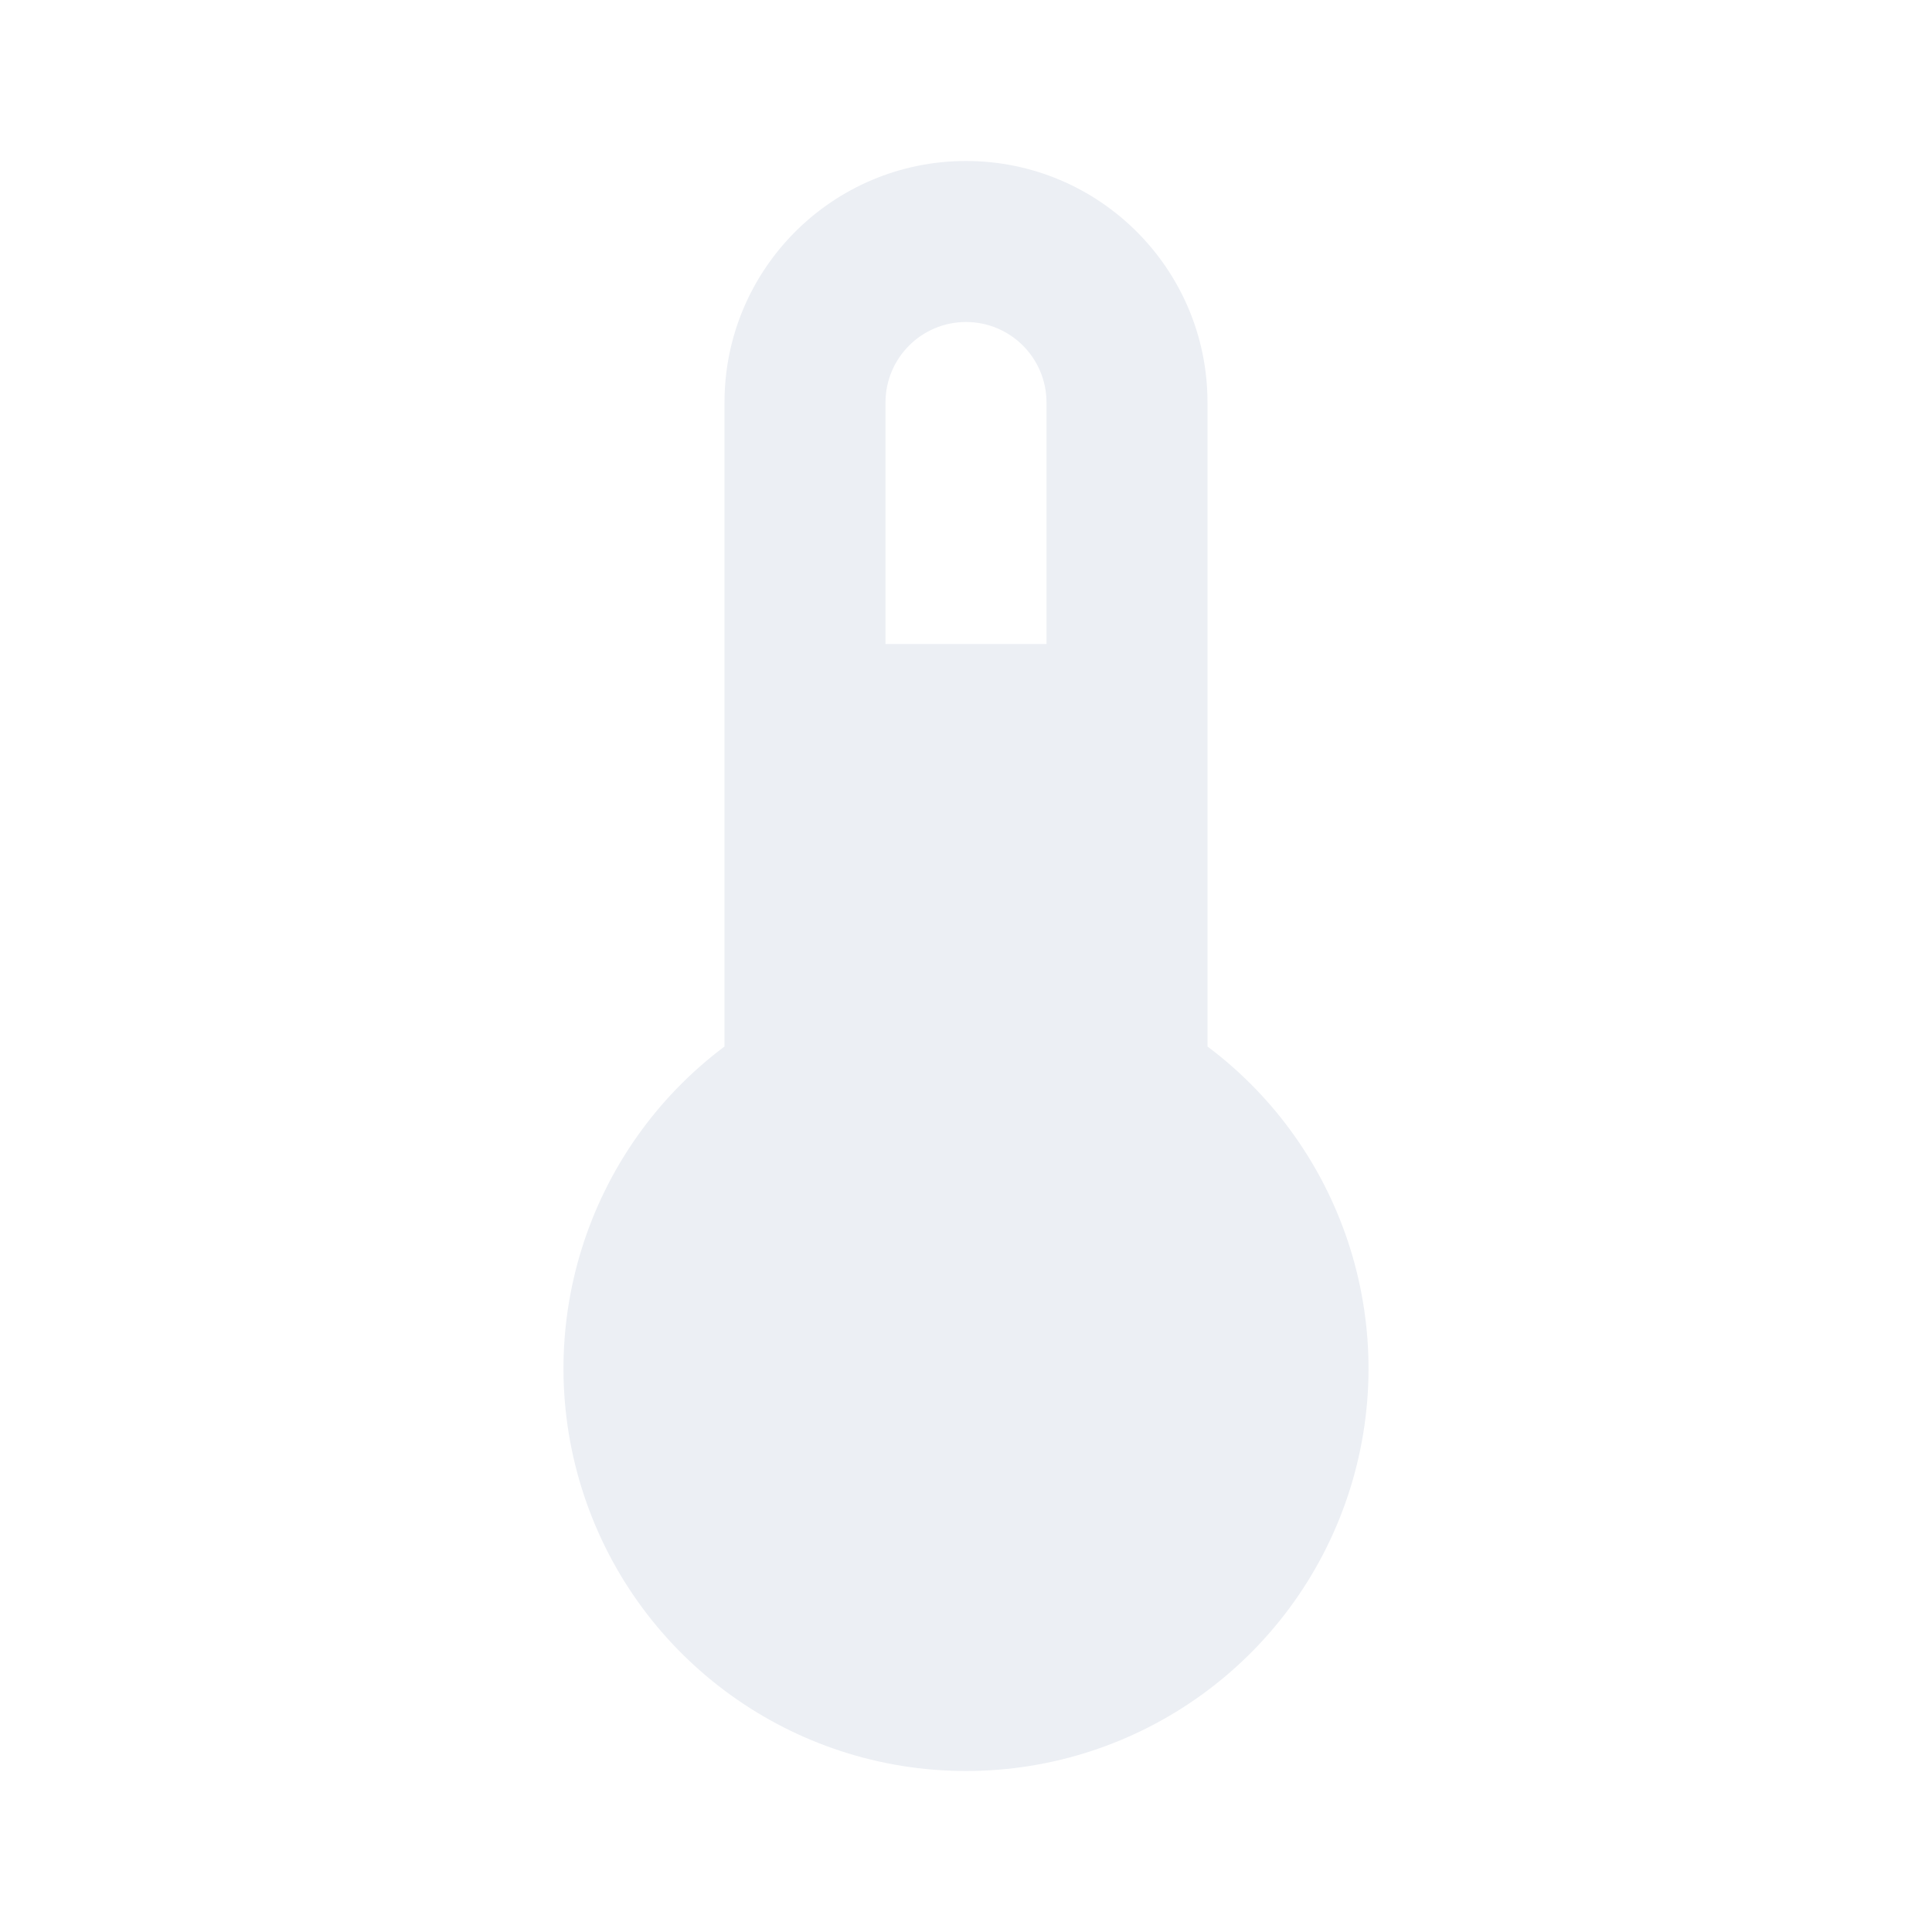
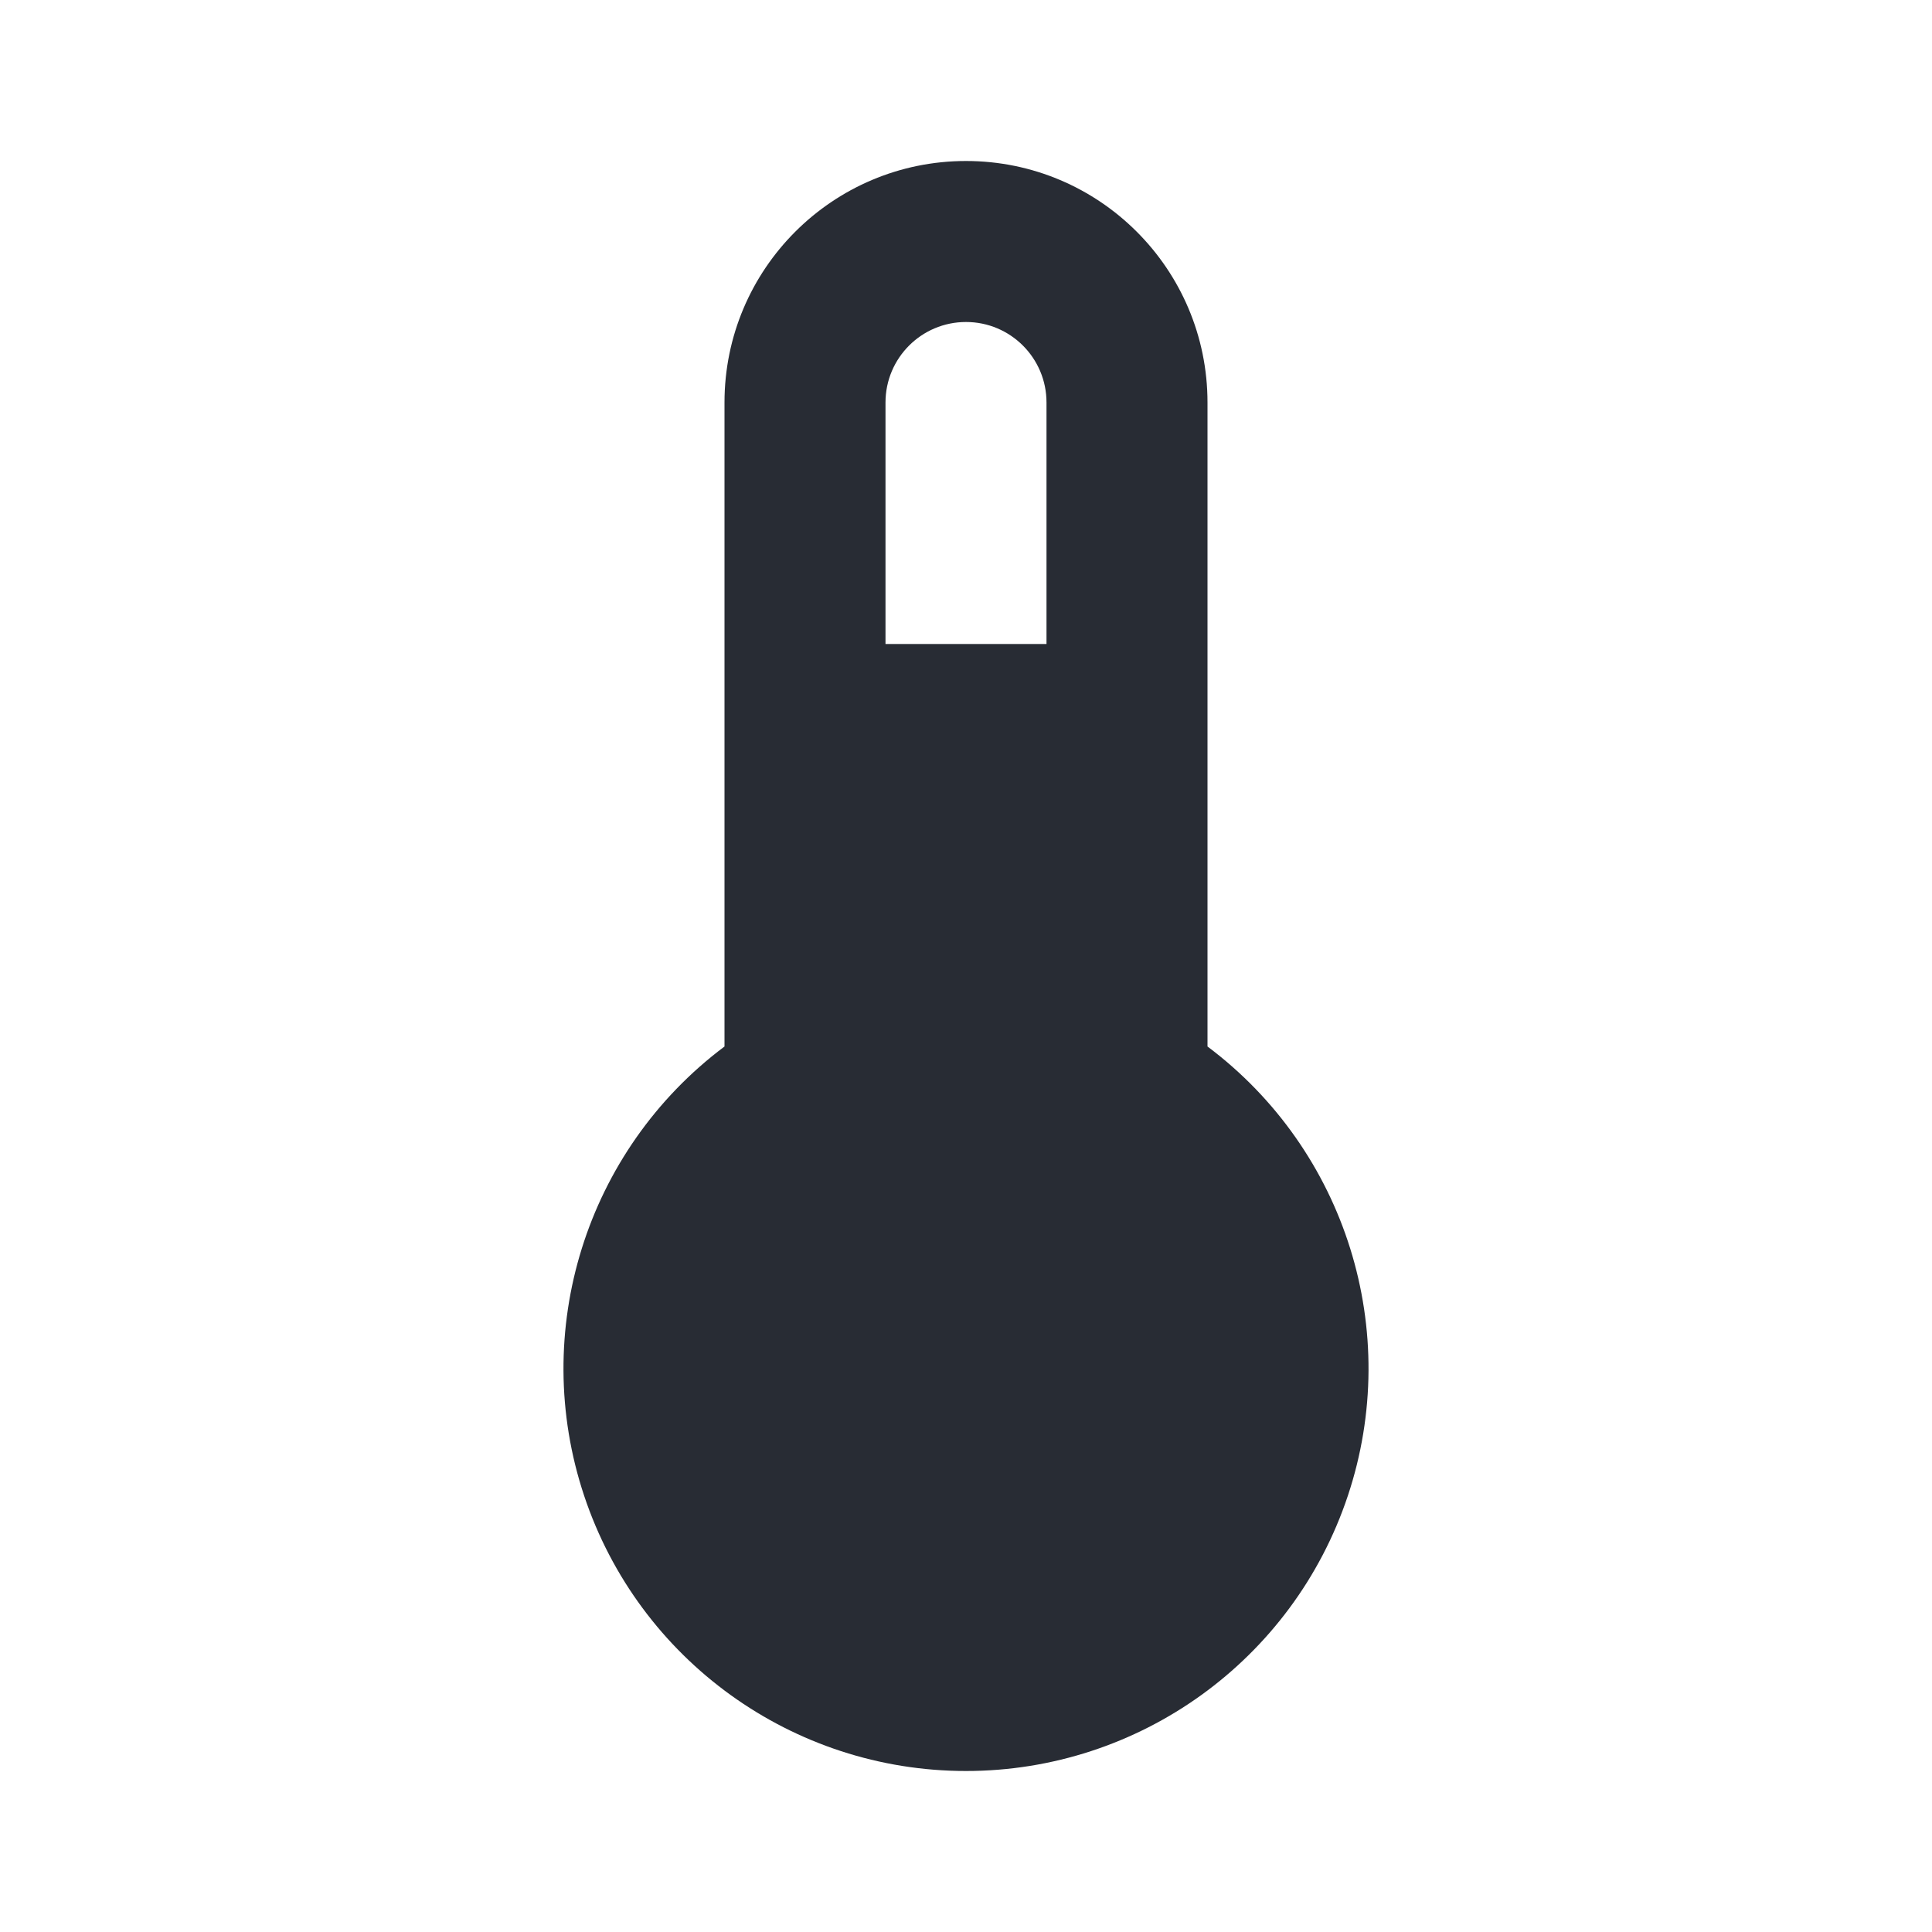
<svg style="width:24px;height:24px" viewBox="0 0 24 24">
-   <path fill="#eceff4" d="M15 13V5A3 3 0 0 0 9 5V13A5 5 0 1 0 15 13M12 4A1 1 0 0 1 13 5V8H11V5A1 1 0 0 1 12 4Z" />
+   <path fill="#282c34" d="M15 13V5A3 3 0 0 0 9 5V13A5 5 0 1 0 15 13M12 4A1 1 0 0 1 13 5V8H11V5A1 1 0 0 1 12 4Z" />
</svg>
